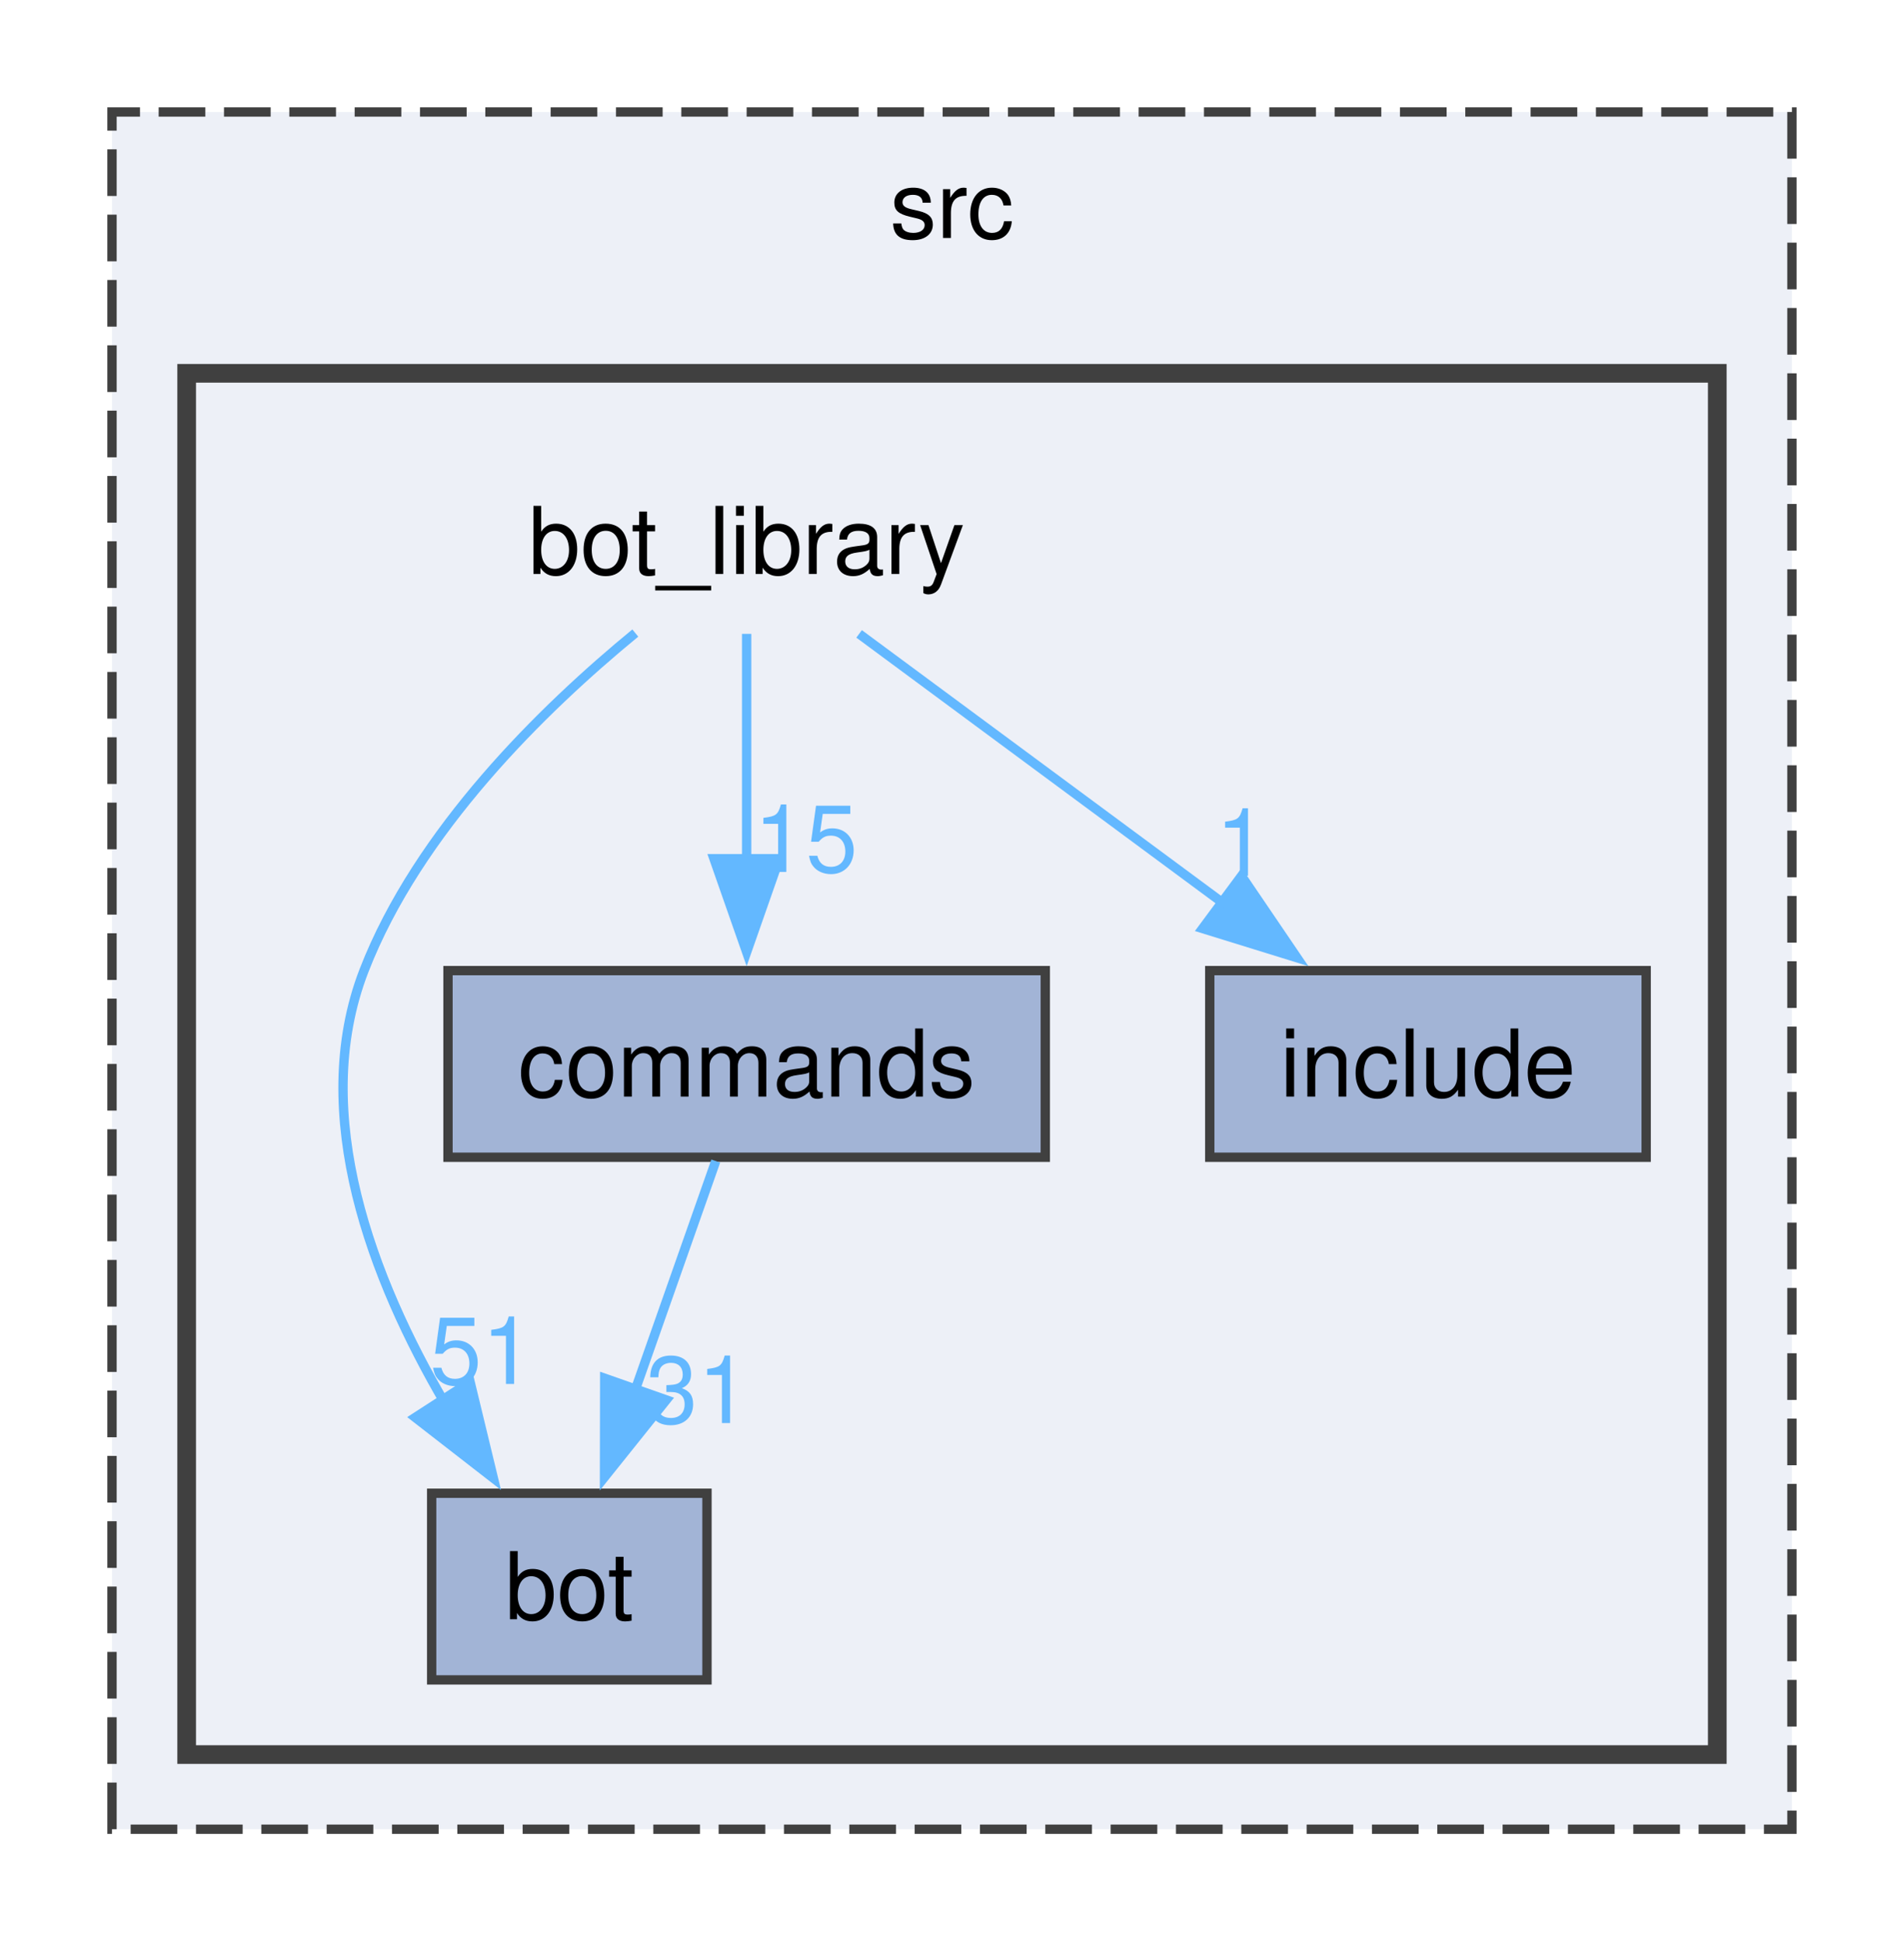
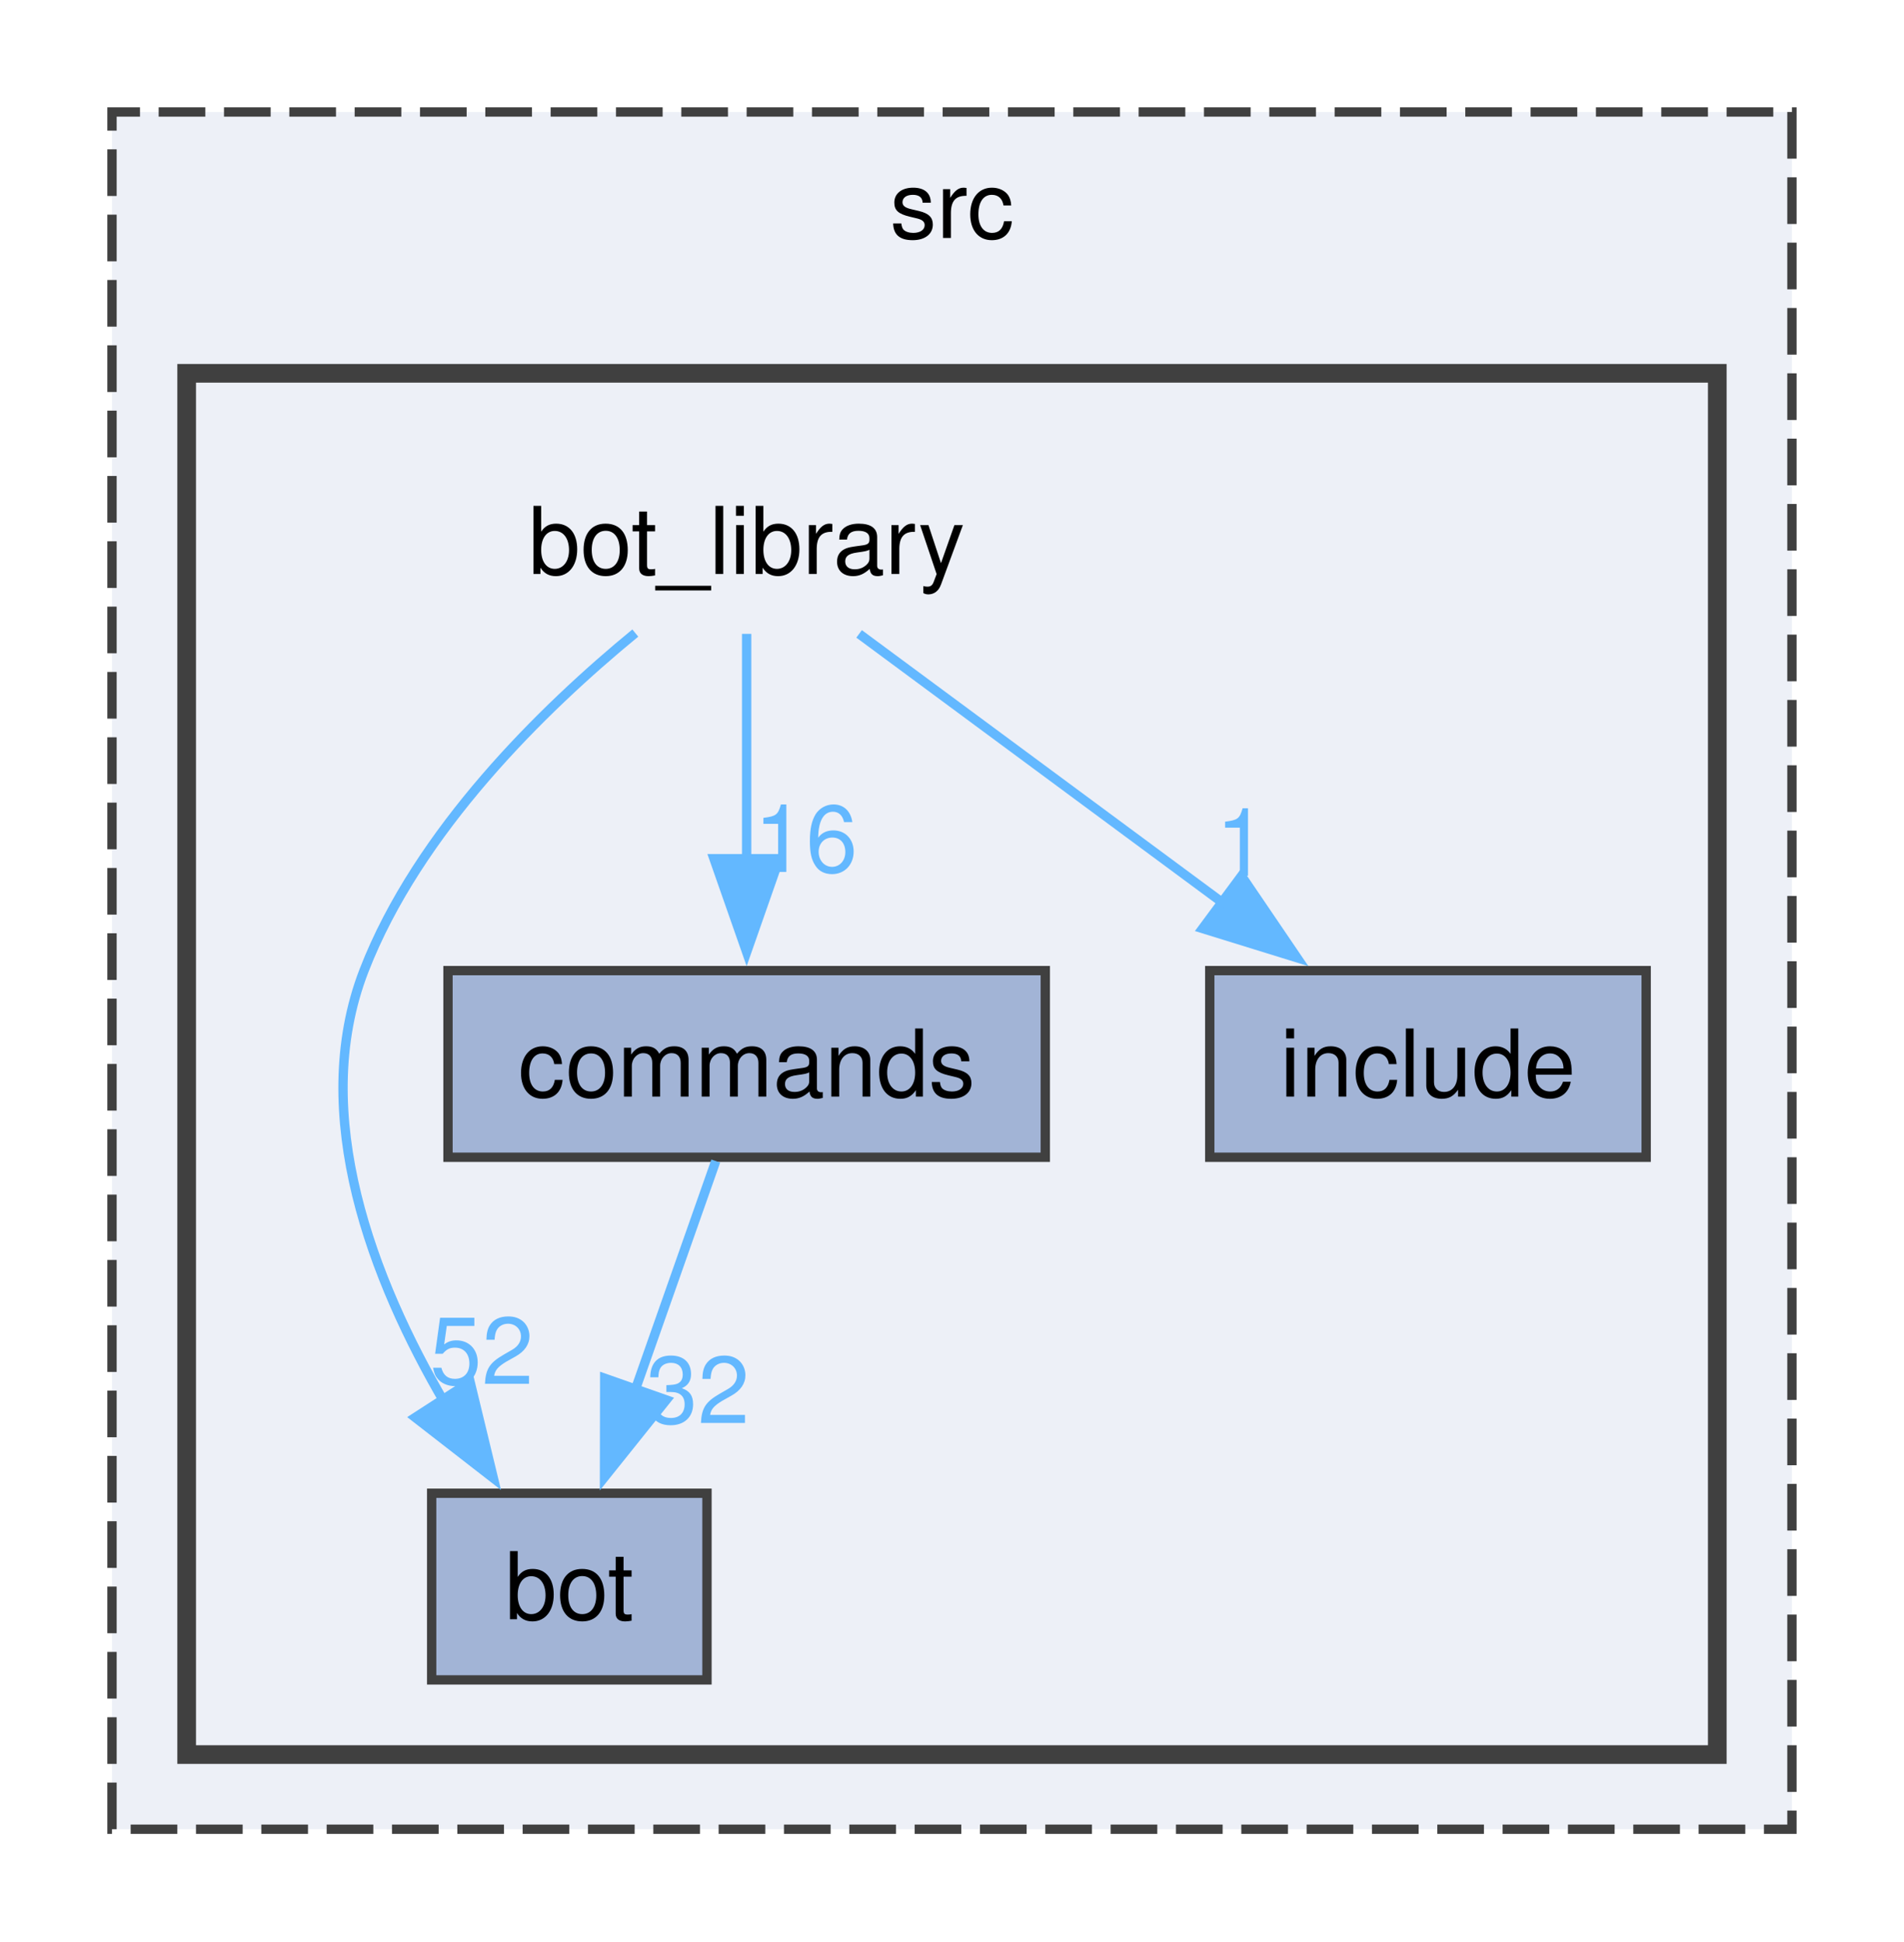
<svg xmlns="http://www.w3.org/2000/svg" xmlns:xlink="http://www.w3.org/1999/xlink" width="204pt" height="208pt" viewBox="0.00 0.00 204.00 208.00">
  <g id="graph0" class="graph" transform="scale(1 1) rotate(0) translate(4 204)">
    <g id="clust1" class="cluster">
      <g id="a_clust1">
        <a xlink:href="dir_68267d1309a1af8e8297ef4c3efbcdba.html" target="_top" xlink:title="src">
          <polygon fill="#edf0f7" stroke="#404040" stroke-dasharray="5,2" points="8,-8 8,-192 188,-192 188,-8 8,-8" />
          <text text-anchor="middle" x="98" y="-178.5" font-family="Helvetica,sans-Serif" font-size="10.00">src</text>
        </a>
      </g>
    </g>
    <g id="clust2" class="cluster">
      <g id="a_clust2">
        <a xlink:href="dir_be3b34367be430ae387384d9c29f3df4.html" target="_top">
          <polygon fill="#edf0f7" stroke="#404040" stroke-width="2" points="16,-16 16,-164 180,-164 180,-16 16,-16" />
        </a>
      </g>
    </g>
    <g id="node1" class="node">
      <text text-anchor="middle" x="76" y="-142.5" font-family="Helvetica,sans-Serif" font-size="10.00">bot_library</text>
    </g>
    <g id="node2" class="node">
      <g id="a_node2">
        <a xlink:href="dir_cac0b191d0d7d0dd67d730930ce5fa13.html" target="_top" xlink:title="bot">
          <polygon fill="#a2b4d6" stroke="#404040" points="71.75,-44 42.25,-44 42.25,-24 71.75,-24 71.75,-44" />
          <text text-anchor="middle" x="57" y="-30.5" font-family="Helvetica,sans-Serif" font-size="10.00">bot</text>
        </a>
      </g>
    </g>
    <g id="edge3" class="edge">
      <g id="a_edge3">
        <a xlink:href="dir_000001_000000.html" target="_top">
          <path fill="none" stroke="#63b8ff" d="M64.07,-136.17C54.17,-128.04 40.8,-114.98 35,-100 29.03,-84.57 36.01,-66.75 43.65,-53.68" />
          <polygon fill="#63b8ff" stroke="#63b8ff" points="46.37,-55.92 48.86,-45.62 40.49,-52.12 46.37,-55.92" />
        </a>
      </g>
      <g id="a_edge3-headlabel">
-         <a xlink:href="dir_000001_000000.html" target="_top" xlink:title="51">
-           <text text-anchor="middle" x="47.62" y="-55.71" font-family="Helvetica,sans-Serif" font-size="10.00" fill="#63b8ff">51</text>
+         <a xlink:href="dir_000001_000000.html" target="_top" xlink:title="52">
+           <text text-anchor="middle" x="47.62" y="-55.71" font-family="Helvetica,sans-Serif" font-size="10.00" fill="#63b8ff">52</text>
        </a>
      </g>
    </g>
    <g id="node3" class="node">
      <g id="a_node3">
        <a xlink:href="dir_261c5c8db3e2632ea4bb1b96cd6e78dc.html" target="_top" xlink:title="commands">
          <polygon fill="#a2b4d6" stroke="#404040" points="108,-100 44,-100 44,-80 108,-80 108,-100" />
          <text text-anchor="middle" x="76" y="-86.5" font-family="Helvetica,sans-Serif" font-size="10.00">commands</text>
        </a>
      </g>
    </g>
    <g id="edge1" class="edge">
      <g id="a_edge1">
        <a xlink:href="dir_000001_000004.html" target="_top">
          <path fill="none" stroke="#63b8ff" d="M76,-136.08C76,-129.48 76,-120.21 76,-111.79" />
          <polygon fill="#63b8ff" stroke="#63b8ff" points="79.5,-111.99 76,-101.99 72.5,-111.99 79.5,-111.99" />
        </a>
      </g>
      <g id="a_edge1-headlabel">
-         <a xlink:href="dir_000001_000004.html" target="_top" xlink:title="15">
-           <text text-anchor="middle" x="82.34" y="-110.57" font-family="Helvetica,sans-Serif" font-size="10.00" fill="#63b8ff">15</text>
+         <a xlink:href="dir_000001_000004.html" target="_top" xlink:title="16">
+           <text text-anchor="middle" x="82.34" y="-110.57" font-family="Helvetica,sans-Serif" font-size="10.00" fill="#63b8ff">16</text>
        </a>
      </g>
    </g>
    <g id="node4" class="node">
      <g id="a_node4">
        <a xlink:href="dir_c4d2f9b4f1f7fe32328b7bf14437c809.html" target="_top" xlink:title="include">
          <polygon fill="#a2b4d6" stroke="#404040" points="172.38,-100 125.62,-100 125.62,-80 172.38,-80 172.38,-100" />
          <text text-anchor="middle" x="149" y="-86.5" font-family="Helvetica,sans-Serif" font-size="10.00">include</text>
        </a>
      </g>
    </g>
    <g id="edge2" class="edge">
      <g id="a_edge2">
        <a xlink:href="dir_000001_000013.html" target="_top">
          <path fill="none" stroke="#63b8ff" d="M88.05,-136.08C98.64,-128.25 114.3,-116.67 127.1,-107.2" />
          <polygon fill="#63b8ff" stroke="#63b8ff" points="129.02,-110.14 134.97,-101.38 124.85,-104.51 129.02,-110.14" />
        </a>
      </g>
      <g id="a_edge2-headlabel">
        <a xlink:href="dir_000001_000013.html" target="_top" xlink:title="1">
          <text text-anchor="middle" x="129.03" y="-110.16" font-family="Helvetica,sans-Serif" font-size="10.00" fill="#63b8ff">1</text>
        </a>
      </g>
    </g>
    <g id="edge4" class="edge">
      <g id="a_edge4">
        <a xlink:href="dir_000004_000000.html" target="_top">
          <path fill="none" stroke="#63b8ff" d="M72.69,-79.59C70.32,-72.86 67.04,-63.53 64.09,-55.15" />
          <polygon fill="#63b8ff" stroke="#63b8ff" points="67.39,-54 60.77,-45.73 60.79,-56.32 67.39,-54" />
        </a>
      </g>
      <g id="a_edge4-headlabel">
-         <a xlink:href="dir_000004_000000.html" target="_top" xlink:title="31">
-           <text text-anchor="middle" x="70.76" y="-51.52" font-family="Helvetica,sans-Serif" font-size="10.00" fill="#63b8ff">31</text>
+         <a xlink:href="dir_000004_000000.html" target="_top" xlink:title="32">
+           <text text-anchor="middle" x="70.76" y="-51.52" font-family="Helvetica,sans-Serif" font-size="10.00" fill="#63b8ff">32</text>
        </a>
      </g>
    </g>
  </g>
</svg>
